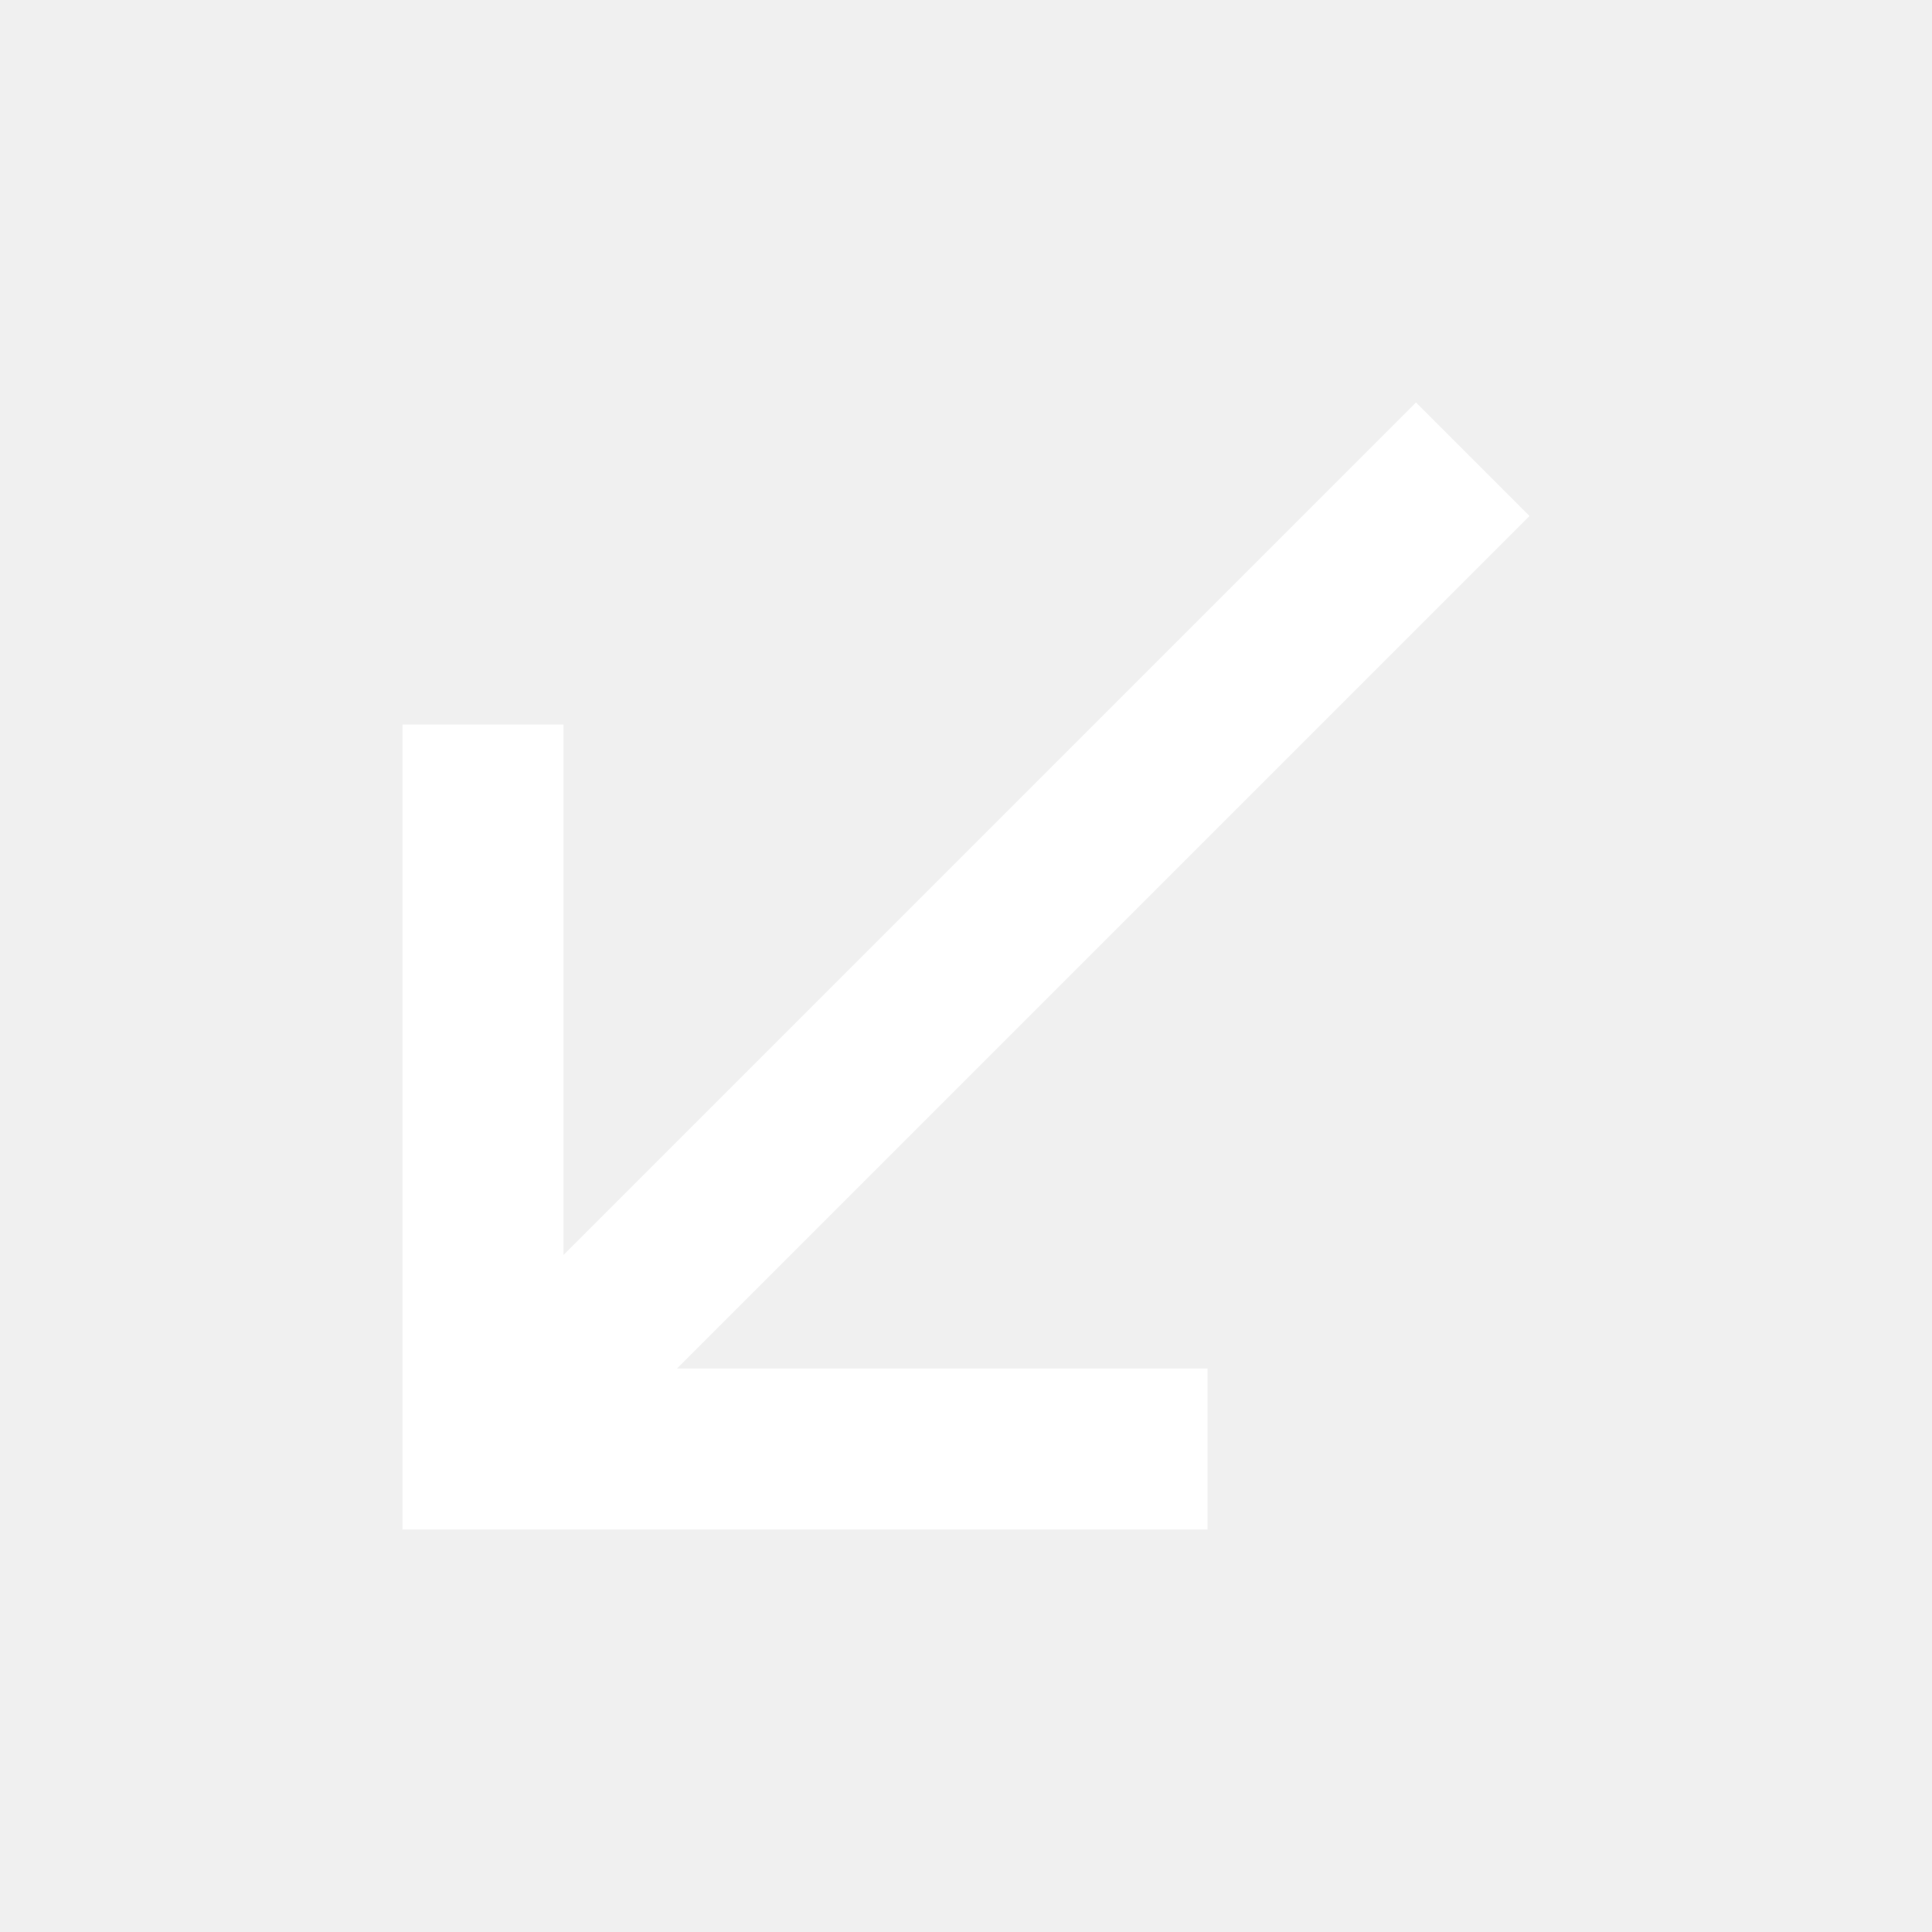
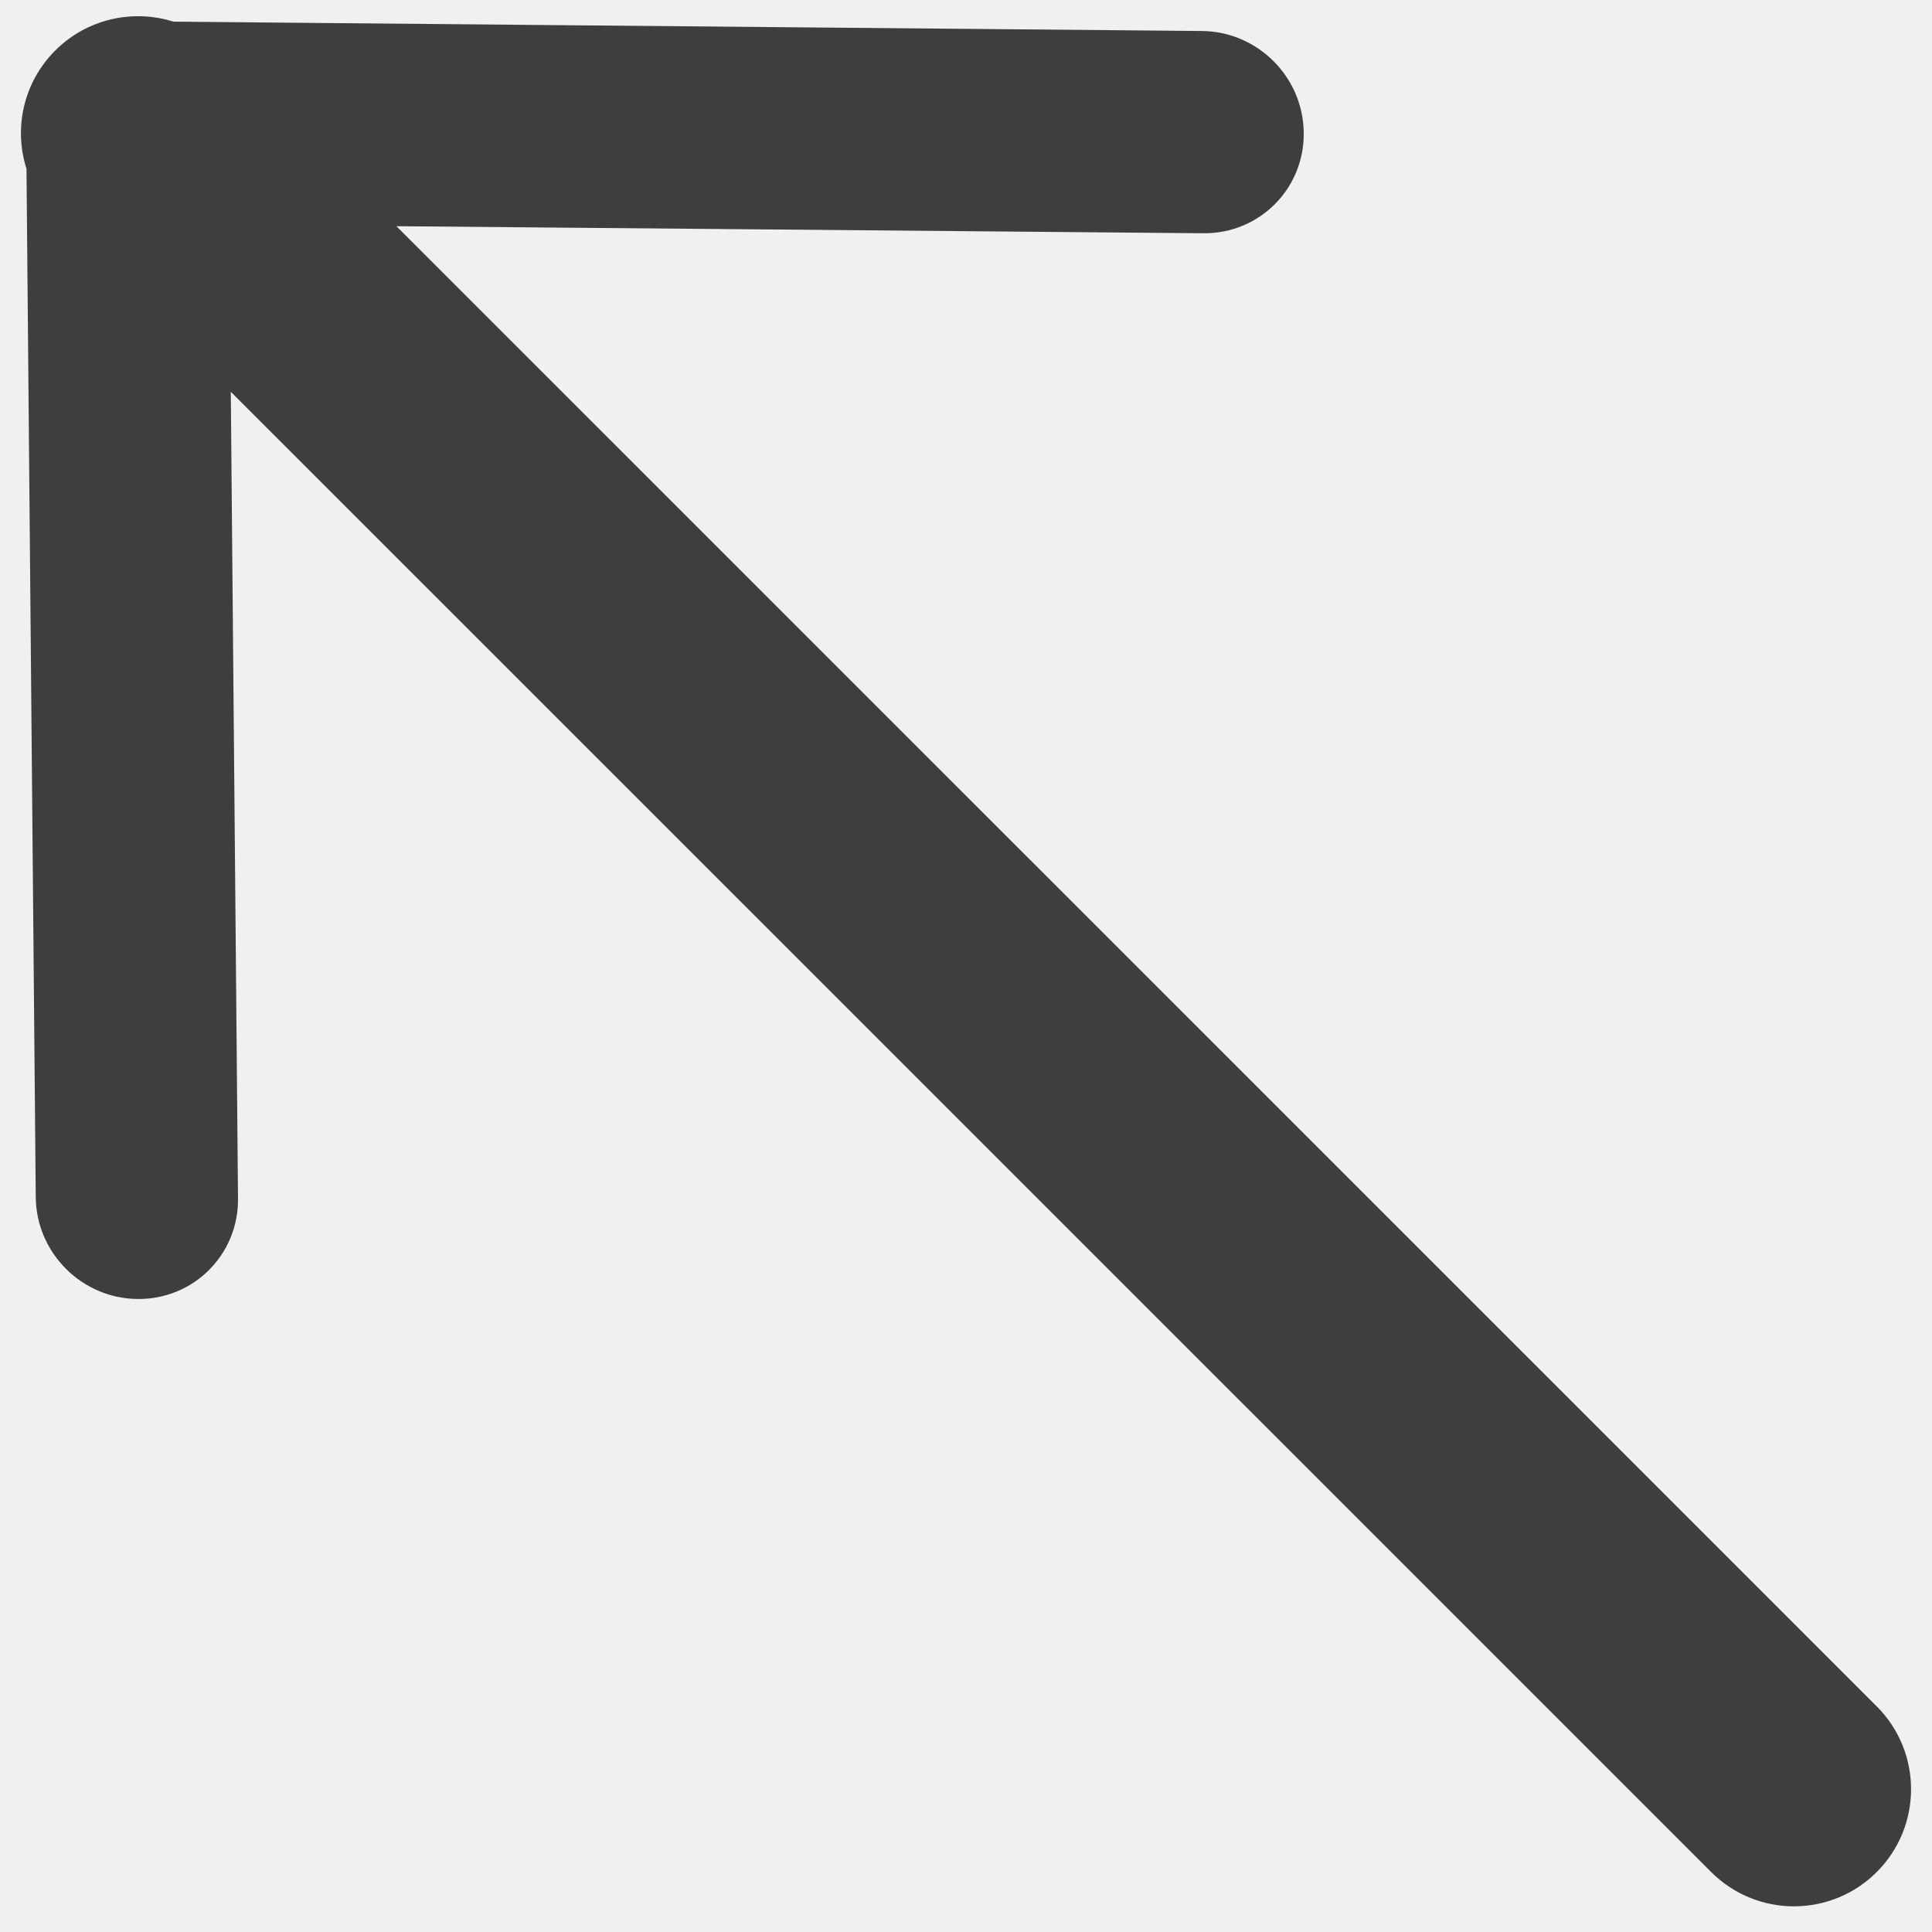
- <svg viewBox="0 0 24 24">
-   <path d="M19,6.41L17.59,5L7,15.59V9H5V19H15V17H8.41L19,6.41Z" fill="#fff" />
+ <svg xmlns="http://www.w3.org/2000/svg" width="18px" height="18px" viewBox="0 0 18 18" version="1.1">
+   <g id="控件" stroke="none" stroke-width="1" fill="none" fill-rule="evenodd" fill-opacity="0.74">
+     <g id="箭头" transform="translate(-6, -6)" fill="#000000" fill-rule="nonzero">
+       <path d="M19.575,7.274 L26.41,13.987 C26.761,14.168 27,14.534 27,14.956 C27,15.377 26.761,15.743 26.411,15.925 L19.575,22.638 C19.204,23.003 18.603,23.003 18.232,22.638 C17.86,22.273 17.86,21.681 18.232,21.316 L23.595,16.046 L4.091,16.047 C3.488,16.047 3,15.558 3,14.956 C3,14.353 3.488,13.865 4.091,13.865 L23.595,13.864 L18.232,8.596 C17.86,8.231 17.86,7.639 18.232,7.274 C18.603,6.909 19.204,6.909 19.575,7.274 Z" transform="translate(15, 14.95588) rotate(-135) translate(-15, -14.95588) " />
+     </g>
+   </g>
</svg>
